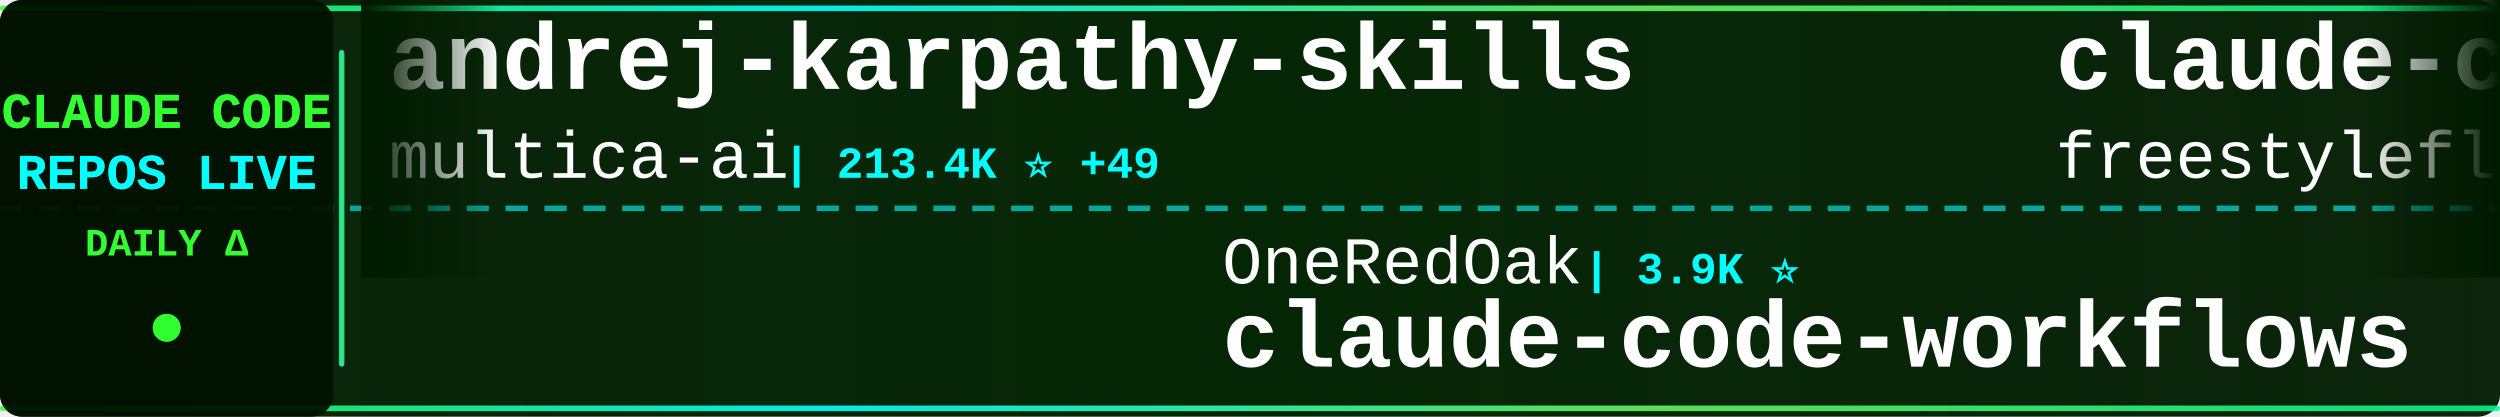
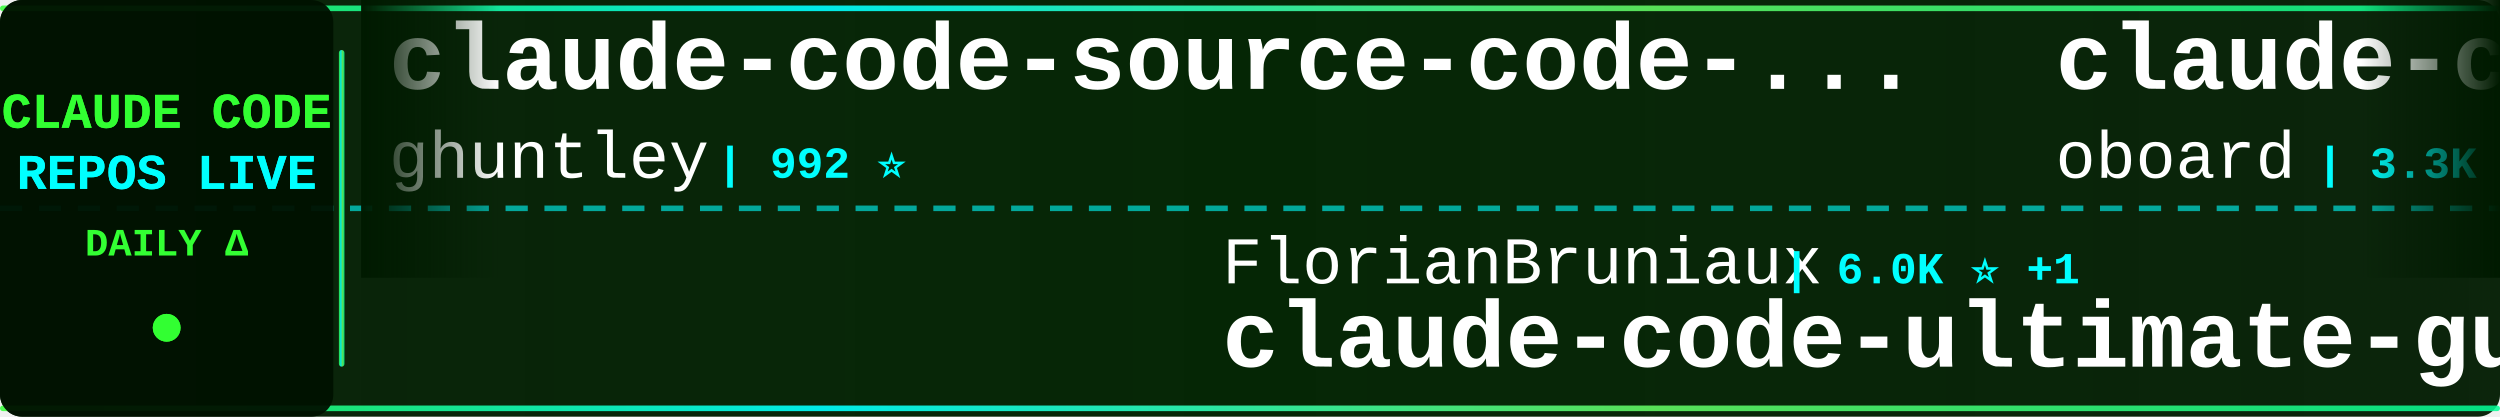
<svg xmlns="http://www.w3.org/2000/svg" width="900" height="150">
  <defs>
    <linearGradient id="tickerBg" x1="0%" y1="0%" x2="100%" y2="0%">
      <stop offset="0%" style="stop-color:#001a00;stop-opacity:0.95" />
      <stop offset="50%" style="stop-color:#002200;stop-opacity:0.98" />
      <stop offset="100%" style="stop-color:#001a00;stop-opacity:0.95" />
    </linearGradient>
    <linearGradient id="borderGrad" x1="0%" y1="0%" x2="100%" y2="0%">
      <stop offset="0%" style="stop-color:#33ff33;stop-opacity:0.85">
        <animate attributeName="stop-opacity" values="0.85;1;0.85" dur="2s" repeatCount="indefinite" />
      </stop>
      <stop offset="33%" style="stop-color:#00ffff;stop-opacity:0.9">
        <animate attributeName="stop-opacity" values="0.9;1;0.9" dur="2.2s" repeatCount="indefinite" />
      </stop>
      <stop offset="66%" style="stop-color:#66ff66;stop-opacity:0.85">
        <animate attributeName="stop-opacity" values="0.85;1;0.85" dur="1.8s" repeatCount="indefinite" />
      </stop>
      <stop offset="100%" style="stop-color:#00ff99;stop-opacity:0.85">
        <animate attributeName="stop-opacity" values="0.85;1;0.85" dur="2s" repeatCount="indefinite" />
      </stop>
    </linearGradient>
    <filter id="textGlow">
      <feGaussianBlur stdDeviation="0.1" result="coloredBlur" />
      <feMerge>
        <feMergeNode in="coloredBlur" />
        <feMergeNode in="SourceGraphic" />
      </feMerge>
    </filter>
    <filter id="metricGlow">
      <feGaussianBlur stdDeviation="0.2" result="coloredBlur" />
      <feMerge>
        <feMergeNode in="coloredBlur" />
        <feMergeNode in="SourceGraphic" />
      </feMerge>
    </filter>
    <linearGradient id="leftFade" x1="0%" y1="0%" x2="100%" y2="0%">
      <stop offset="0%" style="stop-color:#001a00;stop-opacity:1" />
      <stop offset="100%" style="stop-color:#001a00;stop-opacity:0" />
    </linearGradient>
    <linearGradient id="rightFade" x1="0%" y1="0%" x2="100%" y2="0%">
      <stop offset="0%" style="stop-color:#001a00;stop-opacity:0" />
      <stop offset="100%" style="stop-color:#001a00;stop-opacity:1" />
    </linearGradient>
  </defs>
  <rect width="900" height="150" fill="url(#tickerBg)" rx="8" />
  <rect x="0" y="2" width="900" height="2" fill="url(#borderGrad)" rx="1" />
  <rect x="0" y="146" width="900" height="2" fill="url(#borderGrad)" rx="1" />
  <line x1="0" y1="75" x2="900" y2="75" stroke="#00ffff" stroke-width="2" stroke-dasharray="8 6" opacity="0.6" />
  <rect x="0" y="0" width="120" height="150" fill="#001100" opacity="0.95" rx="8" />
  <text x="60" y="46" font-family="'Courier New', monospace" font-size="18" font-weight="bold" fill="#33ff33" text-anchor="middle" filter="url(#textGlow)">
    CLAUDE CODE
  </text>
  <text x="60" y="68" font-family="'Courier New', monospace" font-size="18" font-weight="bold" fill="#00ffff" text-anchor="middle" filter="url(#textGlow)">
    REPOS LIVE
  </text>
  <text x="60" y="92" font-family="'Courier New', monospace" font-size="14" font-weight="bold" fill="#33ff33" text-anchor="middle">
    DAILY Δ
  </text>
  <circle cx="60" cy="118" r="5" fill="#33ff33" filter="url(#metricGlow)">
    <animate attributeName="r" values="4;6;4" dur="1.5s" repeatCount="indefinite" />
    <animate attributeName="opacity" values="0.6;1;0.6" dur="1.5s" repeatCount="indefinite" />
  </circle>
  <rect x="122" y="18" width="2" height="114" fill="url(#borderGrad)" rx="1" />
  <clipPath id="tickerClip">
    <rect x="130" y="0" width="770" height="150" />
  </clipPath>
  <g clip-path="url(#tickerClip)">
    <g id="tickerItems">
      <animateTransform attributeName="transform" attributeType="XML" type="translate" from="0 0" to="-3000 0" dur="54s" repeatCount="indefinite" />
      <g transform="translate(0, 0)">
-         <text x="140" y="32" font-family="'Courier New', monospace" font-size="34" font-weight="bold" fill="#ffffff">andrej-karpathy-skills</text>
-         <text x="140" y="64" font-family="'Courier New', monospace" font-size="24" font-weight="normal" fill="#ffffff" opacity="1.0">multica-ai</text>
-         <text x="282" y="64" font-family="'Courier New', monospace" font-size="16" font-weight="bold" fill="#00ffff"> | 213.4K ⭐ +49</text>
+         <text x="140" y="32" font-family="'Courier New', monospace" font-size="34" font-weight="bold" fill="#ffffff">claude-code-source-code-...</text>
+         <text x="140" y="64" font-family="'Courier New', monospace" font-size="24" font-weight="normal" fill="#ffffff" opacity="1.0">ghuntley</text>
+         <text x="258" y="64" font-family="'Courier New', monospace" font-size="16" font-weight="bold" fill="#00ffff"> | 992 ⭐</text>
      </g>
      <g transform="translate(300, 0)">
-         <text x="140" y="102" font-family="'Courier New', monospace" font-size="24" font-weight="normal" fill="#ffffff" opacity="1.0">OneRedOak</text>
-         <text x="270" y="102" font-family="'Courier New', monospace" font-size="16" font-weight="bold" fill="#00ffff"> | 3.9K ⭐</text>
-         <text x="140" y="132" font-family="'Courier New', monospace" font-size="34" font-weight="bold" fill="#ffffff">claude-code-workflows</text>
+         <text x="140" y="102" font-family="'Courier New', monospace" font-size="24" font-weight="normal" fill="#ffffff" opacity="1.0">FlorianBruniaux</text>
+         <text x="342" y="102" font-family="'Courier New', monospace" font-size="16" font-weight="bold" fill="#00ffff"> | 6.0K ⭐ +1</text>
+         <text x="140" y="132" font-family="'Courier New', monospace" font-size="34" font-weight="bold" fill="#ffffff">claude-code-ultimate-gui...</text>
      </g>
      <g transform="translate(600, 0)">
-         <text x="140" y="32" font-family="'Courier New', monospace" font-size="34" font-weight="bold" fill="#ffffff">claude-code</text>
-         <text x="140" y="64" font-family="'Courier New', monospace" font-size="24" font-weight="normal" fill="#ffffff" opacity="1.0">freestylefly</text>
-         <text x="306" y="64" font-family="'Courier New', monospace" font-size="16" font-weight="bold" fill="#00ffff"> | 131 ⭐</text>
+         <text x="140" y="32" font-family="'Courier New', monospace" font-size="34" font-weight="bold" fill="#ffffff">claude-code-rev</text>
+         <text x="140" y="64" font-family="'Courier New', monospace" font-size="24" font-weight="normal" fill="#ffffff" opacity="1.0">oboard</text>
+         <text x="234" y="64" font-family="'Courier New', monospace" font-size="16" font-weight="bold" fill="#00ffff"> | 3.3K ⭐</text>
      </g>
      <g transform="translate(900, 0)">
-         <text x="140" y="102" font-family="'Courier New', monospace" font-size="24" font-weight="normal" fill="#ffffff" opacity="1.0">sugyan</text>
-         <text x="234" y="102" font-family="'Courier New', monospace" font-size="16" font-weight="bold" fill="#00ffff"> | 1.1K ⭐ +1</text>
-         <text x="140" y="132" font-family="'Courier New', monospace" font-size="34" font-weight="bold" fill="#ffffff">claude-code-webui</text>
+         <text x="140" y="102" font-family="'Courier New', monospace" font-size="24" font-weight="normal" fill="#ffffff" opacity="1.0">anthropics</text>
+         <text x="282" y="102" font-family="'Courier New', monospace" font-size="16" font-weight="bold" fill="#00ffff"> | 145.4K ⭐ +82</text>
+         <text x="140" y="132" font-family="'Courier New', monospace" font-size="34" font-weight="bold" fill="#ffffff">claude-code</text>
      </g>
      <g transform="translate(1200, 0)">
-         <text x="140" y="32" font-family="'Courier New', monospace" font-size="34" font-weight="bold" fill="#ffffff">Claude-code</text>
-         <text x="140" y="64" font-family="'Courier New', monospace" font-size="24" font-weight="normal" fill="#ffffff" opacity="1.0">zstmfhy</text>
-         <text x="246" y="64" font-family="'Courier New', monospace" font-size="16" font-weight="bold" fill="#00ffff"> | 189 ⭐</text>
+         <text x="140" y="32" font-family="'Courier New', monospace" font-size="34" font-weight="bold" fill="#ffffff">awesome-claude-code</text>
+         <text x="140" y="64" font-family="'Courier New', monospace" font-size="24" font-weight="normal" fill="#ffffff" opacity="1.0">jqueryscript</text>
+         <text x="306" y="64" font-family="'Courier New', monospace" font-size="16" font-weight="bold" fill="#00ffff"> | 516 ⭐</text>
      </g>
      <g transform="translate(1500, 0)">
-         <text x="140" y="102" font-family="'Courier New', monospace" font-size="24" font-weight="normal" fill="#ffffff" opacity="1.0">hangsman</text>
-         <text x="258" y="102" font-family="'Courier New', monospace" font-size="16" font-weight="bold" fill="#00ffff"> | 794 ⭐</text>
-         <text x="140" y="132" font-family="'Courier New', monospace" font-size="34" font-weight="bold" fill="#ffffff">claude-code-source</text>
+         <text x="140" y="102" font-family="'Courier New', monospace" font-size="24" font-weight="normal" fill="#ffffff" opacity="1.0">darcyegb</text>
+         <text x="258" y="102" font-family="'Courier New', monospace" font-size="16" font-weight="bold" fill="#00ffff"> | 764 ⭐</text>
+         <text x="140" y="132" font-family="'Courier New', monospace" font-size="34" font-weight="bold" fill="#ffffff">ClaudeCodeAgents</text>
      </g>
      <g transform="translate(1800, 0)">
-         <text x="140" y="32" font-family="'Courier New', monospace" font-size="34" font-weight="bold" fill="#ffffff">system_prompts_leaks</text>
-         <text x="140" y="64" font-family="'Courier New', monospace" font-size="24" font-weight="normal" fill="#ffffff" opacity="1.0">asgeirtj</text>
-         <text x="258" y="64" font-family="'Courier New', monospace" font-size="16" font-weight="bold" fill="#00ffff"> | 67.3K ⭐ +29</text>
+         <text x="140" y="32" font-family="'Courier New', monospace" font-size="34" font-weight="bold" fill="#ffffff">claude_codex_bridge</text>
+         <text x="140" y="64" font-family="'Courier New', monospace" font-size="24" font-weight="normal" fill="#ffffff" opacity="1.0">SeemSeam</text>
+         <text x="258" y="64" font-family="'Courier New', monospace" font-size="16" font-weight="bold" fill="#00ffff"> | 3.5K ⭐</text>
      </g>
      <g transform="translate(2100, 0)">
-         <text x="140" y="102" font-family="'Courier New', monospace" font-size="24" font-weight="normal" fill="#ffffff" opacity="1.0">AprilNEA</text>
-         <text x="258" y="102" font-family="'Courier New', monospace" font-size="16" font-weight="bold" fill="#00ffff"> | 391 ⭐</text>
-         <text x="140" y="132" font-family="'Courier New', monospace" font-size="34" font-weight="bold" fill="#ffffff">claude-code-source</text>
+         <text x="140" y="102" font-family="'Courier New', monospace" font-size="24" font-weight="normal" fill="#ffffff" opacity="1.0">multica-ai</text>
+         <text x="282" y="102" font-family="'Courier New', monospace" font-size="16" font-weight="bold" fill="#00ffff"> | 213.4K ⭐ +53</text>
+         <text x="140" y="132" font-family="'Courier New', monospace" font-size="34" font-weight="bold" fill="#ffffff">andrej-karpathy-skills</text>
      </g>
      <g transform="translate(2400, 0)">
-         <text x="140" y="32" font-family="'Courier New', monospace" font-size="34" font-weight="bold" fill="#ffffff">pi-vs-claude-code</text>
-         <text x="140" y="64" font-family="'Courier New', monospace" font-size="24" font-weight="normal" fill="#ffffff" opacity="1.0">disler</text>
-         <text x="234" y="64" font-family="'Courier New', monospace" font-size="16" font-weight="bold" fill="#00ffff"> | 1.7K ⭐</text>
+         <text x="140" y="32" font-family="'Courier New', monospace" font-size="34" font-weight="bold" fill="#ffffff">claude-code-router</text>
+         <text x="140" y="64" font-family="'Courier New', monospace" font-size="24" font-weight="normal" fill="#ffffff" opacity="1.0">musistudio</text>
+         <text x="282" y="64" font-family="'Courier New', monospace" font-size="16" font-weight="bold" fill="#00ffff"> | 37.3K ⭐ +4</text>
      </g>
      <g transform="translate(2700, 0)">
-         <text x="140" y="102" font-family="'Courier New', monospace" font-size="24" font-weight="normal" fill="#ffffff" opacity="1.0">huangserva</text>
-         <text x="282" y="102" font-family="'Courier New', monospace" font-size="16" font-weight="bold" fill="#00ffff"> | 629 ⭐</text>
-         <text x="140" y="132" font-family="'Courier New', monospace" font-size="34" font-weight="bold" fill="#ffffff">claude-code-cli</text>
+         <text x="140" y="102" font-family="'Courier New', monospace" font-size="24" font-weight="normal" fill="#ffffff" opacity="1.0">affaan-m</text>
+         <text x="258" y="102" font-family="'Courier New', monospace" font-size="16" font-weight="bold" fill="#00ffff"> | 260.1K ⭐ +225</text>
+         <text x="140" y="132" font-family="'Courier New', monospace" font-size="34" font-weight="bold" fill="#ffffff">ECC</text>
      </g>
      <g transform="translate(3000, 0)">
-         <text x="140" y="32" font-family="'Courier New', monospace" font-size="34" font-weight="bold" fill="#ffffff">andrej-karpathy-skills</text>
-         <text x="140" y="64" font-family="'Courier New', monospace" font-size="24" font-weight="normal" fill="#ffffff" opacity="1.0">multica-ai</text>
-         <text x="282" y="64" font-family="'Courier New', monospace" font-size="16" font-weight="bold" fill="#00ffff"> | 213.4K ⭐ +49</text>
+         <text x="140" y="32" font-family="'Courier New', monospace" font-size="34" font-weight="bold" fill="#ffffff">claude-code-source-code-...</text>
+         <text x="140" y="64" font-family="'Courier New', monospace" font-size="24" font-weight="normal" fill="#ffffff" opacity="1.0">ghuntley</text>
+         <text x="258" y="64" font-family="'Courier New', monospace" font-size="16" font-weight="bold" fill="#00ffff"> | 992 ⭐</text>
      </g>
      <g transform="translate(3300, 0)">
-         <text x="140" y="102" font-family="'Courier New', monospace" font-size="24" font-weight="normal" fill="#ffffff" opacity="1.0">OneRedOak</text>
-         <text x="270" y="102" font-family="'Courier New', monospace" font-size="16" font-weight="bold" fill="#00ffff"> | 3.9K ⭐</text>
-         <text x="140" y="132" font-family="'Courier New', monospace" font-size="34" font-weight="bold" fill="#ffffff">claude-code-workflows</text>
+         <text x="140" y="102" font-family="'Courier New', monospace" font-size="24" font-weight="normal" fill="#ffffff" opacity="1.0">FlorianBruniaux</text>
+         <text x="342" y="102" font-family="'Courier New', monospace" font-size="16" font-weight="bold" fill="#00ffff"> | 6.0K ⭐ +1</text>
+         <text x="140" y="132" font-family="'Courier New', monospace" font-size="34" font-weight="bold" fill="#ffffff">claude-code-ultimate-gui...</text>
      </g>
      <g transform="translate(3600, 0)">
-         <text x="140" y="32" font-family="'Courier New', monospace" font-size="34" font-weight="bold" fill="#ffffff">claude-code</text>
-         <text x="140" y="64" font-family="'Courier New', monospace" font-size="24" font-weight="normal" fill="#ffffff" opacity="1.0">freestylefly</text>
-         <text x="306" y="64" font-family="'Courier New', monospace" font-size="16" font-weight="bold" fill="#00ffff"> | 131 ⭐</text>
+         <text x="140" y="32" font-family="'Courier New', monospace" font-size="34" font-weight="bold" fill="#ffffff">claude-code-rev</text>
+         <text x="140" y="64" font-family="'Courier New', monospace" font-size="24" font-weight="normal" fill="#ffffff" opacity="1.0">oboard</text>
+         <text x="234" y="64" font-family="'Courier New', monospace" font-size="16" font-weight="bold" fill="#00ffff"> | 3.3K ⭐</text>
      </g>
      <g transform="translate(3900, 0)">
-         <text x="140" y="102" font-family="'Courier New', monospace" font-size="24" font-weight="normal" fill="#ffffff" opacity="1.0">sugyan</text>
-         <text x="234" y="102" font-family="'Courier New', monospace" font-size="16" font-weight="bold" fill="#00ffff"> | 1.1K ⭐ +1</text>
-         <text x="140" y="132" font-family="'Courier New', monospace" font-size="34" font-weight="bold" fill="#ffffff">claude-code-webui</text>
+         <text x="140" y="102" font-family="'Courier New', monospace" font-size="24" font-weight="normal" fill="#ffffff" opacity="1.0">anthropics</text>
+         <text x="282" y="102" font-family="'Courier New', monospace" font-size="16" font-weight="bold" fill="#00ffff"> | 145.4K ⭐ +82</text>
+         <text x="140" y="132" font-family="'Courier New', monospace" font-size="34" font-weight="bold" fill="#ffffff">claude-code</text>
      </g>
    </g>
  </g>
  <rect x="130" y="0" width="50" height="100" fill="url(#leftFade)" />
  <rect x="850" y="0" width="50" height="100" fill="url(#rightFade)" />
</svg>
